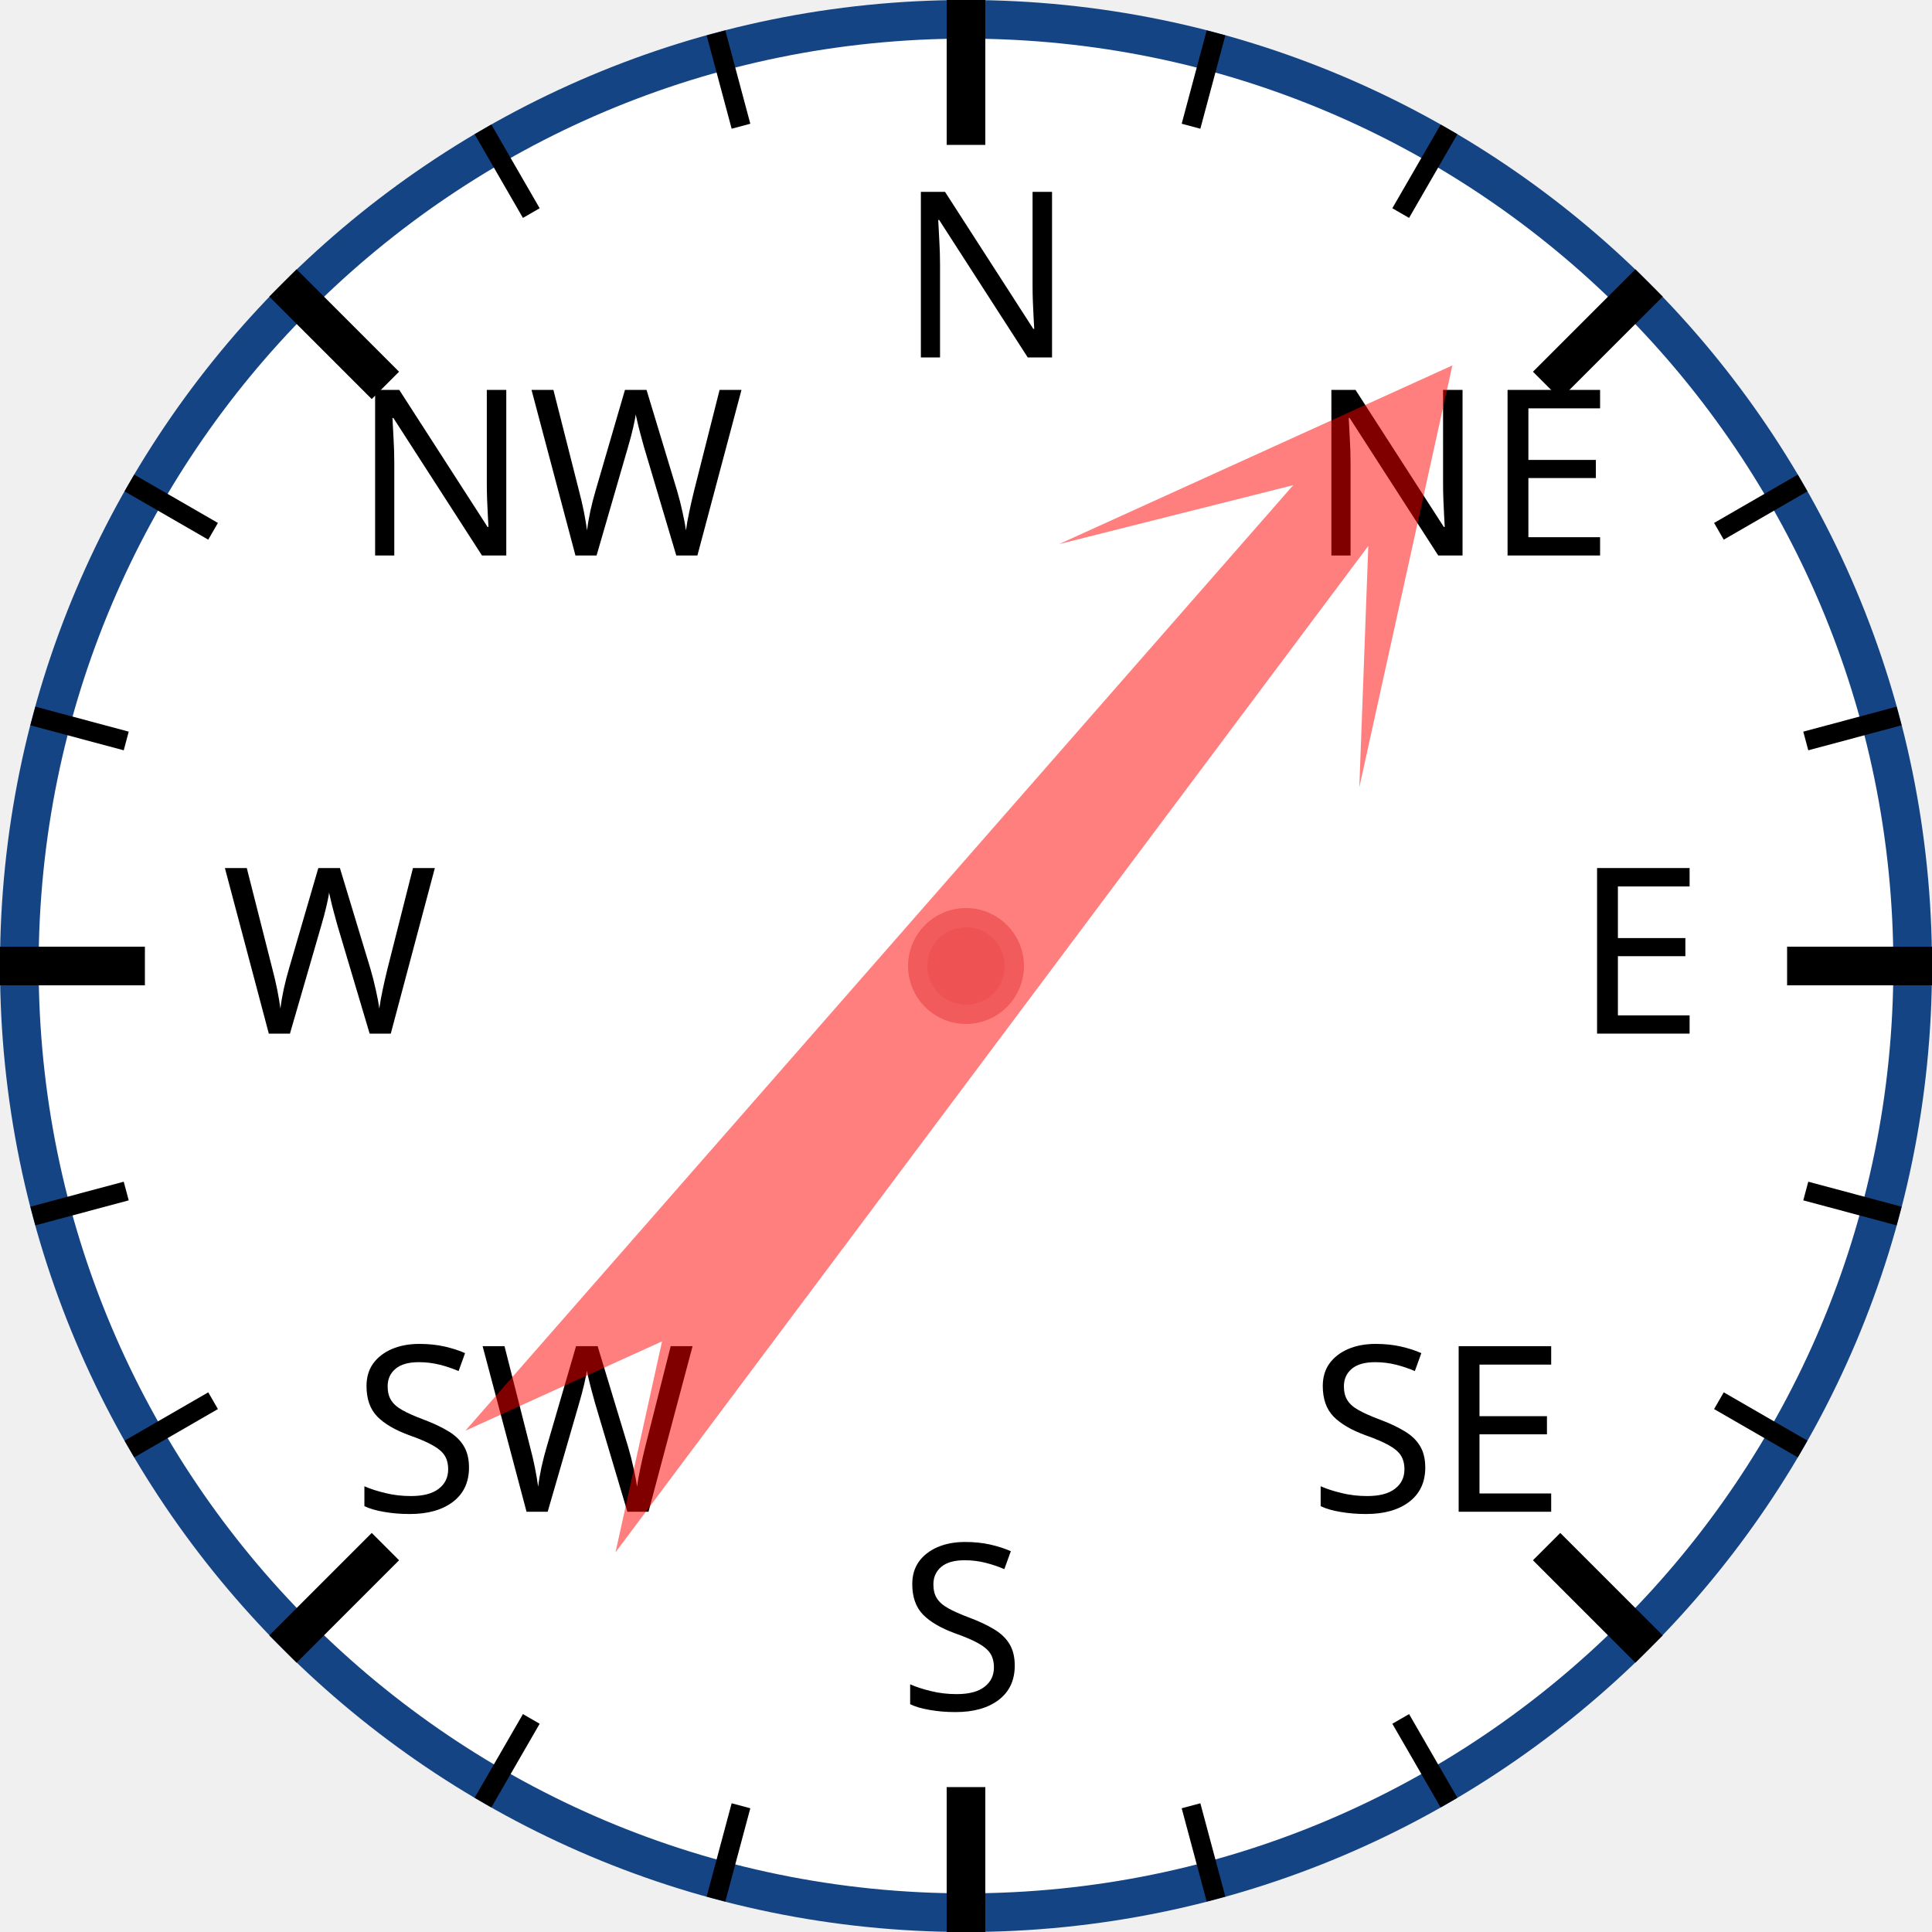
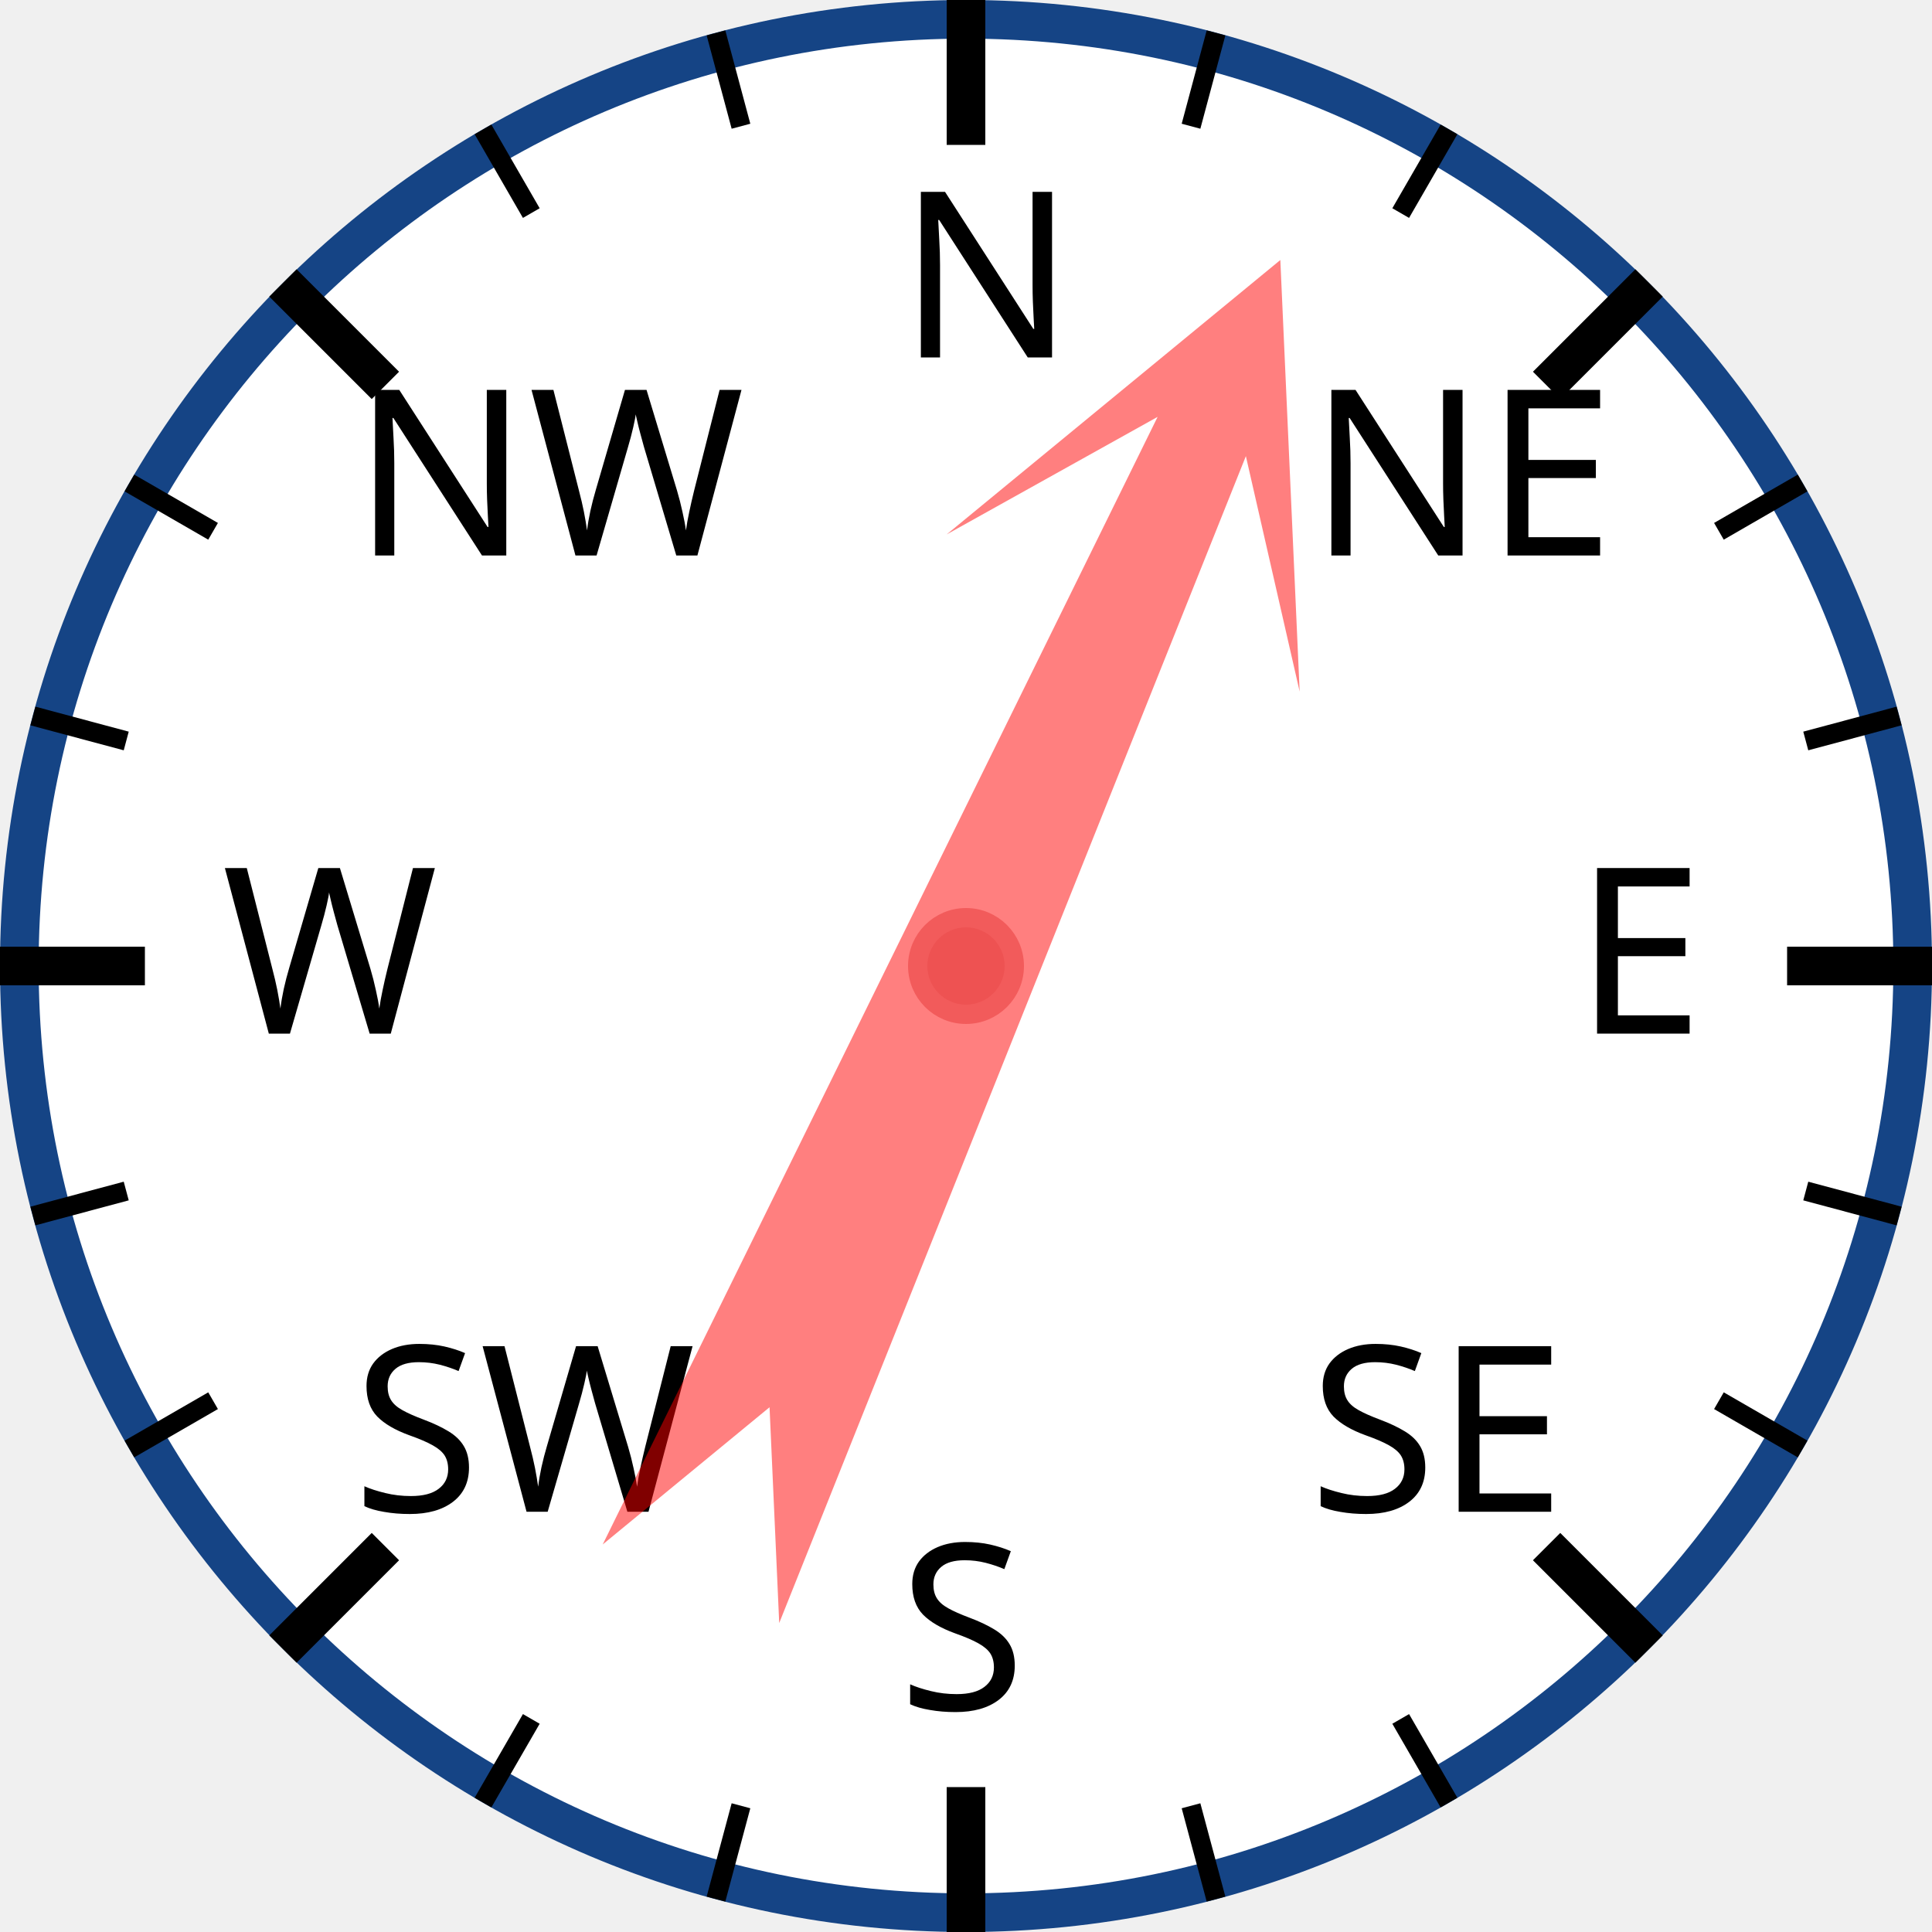
<svg xmlns="http://www.w3.org/2000/svg" width="120px" height="120px" viewBox="0 0 200 200">
  <circle cx="100" cy="100" r="98" style="fill: white; stroke: #154485; stroke-width: 4;" />
  <text x="93.0" y="37.0" style="font-family: sans-serif; font-size: 18pt;">N</text>
  <line x1="100.0" y1="0.0" x2="100.0" y2="15.0" style="stroke: black; stroke-width: 4;" />
  <line x1="74.118" y1="3.407" x2="76.706" y2="13.067" style="stroke: black; stroke-width: 2;" />
  <line x1="50" y1="13.397" x2="55" y2="22.058" style="stroke: black; stroke-width: 2;" />
  <text x="36.503" y="57.503" style="font-family: sans-serif; font-size: 18pt;">NW</text>
  <line x1="29.289" y1="29.289" x2="39.896" y2="39.896" style="stroke: black; stroke-width: 4;" />
  <line x1="13.397" y1="50" x2="22.058" y2="55" style="stroke: black; stroke-width: 2;" />
  <line x1="3.407" y1="74.118" x2="13.067" y2="76.706" style="stroke: black; stroke-width: 2;" />
  <text x="23.0" y="107.0" style="font-family: sans-serif; font-size: 18pt;">W</text>
  <line x1="0.0" y1="100.0" x2="15.0" y2="100.0" style="stroke: black; stroke-width: 4;" />
  <line x1="3.407" y1="125.882" x2="13.067" y2="123.294" style="stroke: black; stroke-width: 2;" />
  <line x1="13.397" y1="150" x2="22.058" y2="145" style="stroke: black; stroke-width: 2;" />
  <text x="36.503" y="156.497" style="font-family: sans-serif; font-size: 18pt;">SW</text>
  <line x1="29.289" y1="170.711" x2="39.896" y2="160.104" style="stroke: black; stroke-width: 4;" />
  <line x1="50" y1="186.603" x2="55" y2="177.942" style="stroke: black; stroke-width: 2;" />
  <line x1="74.118" y1="196.593" x2="76.706" y2="186.933" style="stroke: black; stroke-width: 2;" />
  <text x="93" y="177.0" style="font-family: sans-serif; font-size: 18pt;">S</text>
  <line x1="100" y1="200.0" x2="100" y2="185.0" style="stroke: black; stroke-width: 4;" />
  <line x1="125.882" y1="196.593" x2="123.294" y2="186.933" style="stroke: black; stroke-width: 2;" />
  <line x1="150.0" y1="186.603" x2="145.0" y2="177.942" style="stroke: black; stroke-width: 2;" />
  <text x="135.497" y="156.497" style="font-family: sans-serif; font-size: 18pt;">SE</text>
  <line x1="170.711" y1="170.711" x2="160.104" y2="160.104" style="stroke: black; stroke-width: 4;" />
  <line x1="186.603" y1="150" x2="177.942" y2="145" style="stroke: black; stroke-width: 2;" />
  <line x1="196.593" y1="125.882" x2="186.933" y2="123.294" style="stroke: black; stroke-width: 2;" />
  <text x="163.0" y="107" style="font-family: sans-serif; font-size: 18pt;">E</text>
  <line x1="200.0" y1="100" x2="185.0" y2="100" style="stroke: black; stroke-width: 4;" />
  <line x1="196.593" y1="74.118" x2="186.933" y2="76.706" style="stroke: black; stroke-width: 2;" />
  <line x1="186.603" y1="50" x2="177.942" y2="55" style="stroke: black; stroke-width: 2;" />
  <text x="135.497" y="57.503" style="font-family: sans-serif; font-size: 18pt;">NE</text>
  <line x1="170.711" y1="29.289" x2="160.104" y2="39.896" style="stroke: black; stroke-width: 4;" />
  <line x1="150" y1="13.397" x2="145" y2="22.058" style="stroke: black; stroke-width: 2;" />
  <line x1="125.882" y1="3.407" x2="123.294" y2="13.067" style="stroke: black; stroke-width: 2;" />
-   <polygon points="100 20 120 60 105 40 110 170 100 150 90 170 95 40 80 60" style="fill: red; fill-opacity: 0.5;" transform="rotate(39,100,100)" />
+   <polygon points="100 20 120 60 105 40 110 170 100 150 90 170 95 40 80 60" style="fill: red; fill-opacity: 0.5;" transform="rotate(24,100,100)" />
  <circle cx="100" cy="100" r="5" style="fill: #EE5252; stroke: #F25B5B; stroke-width: 2;" />
</svg>
